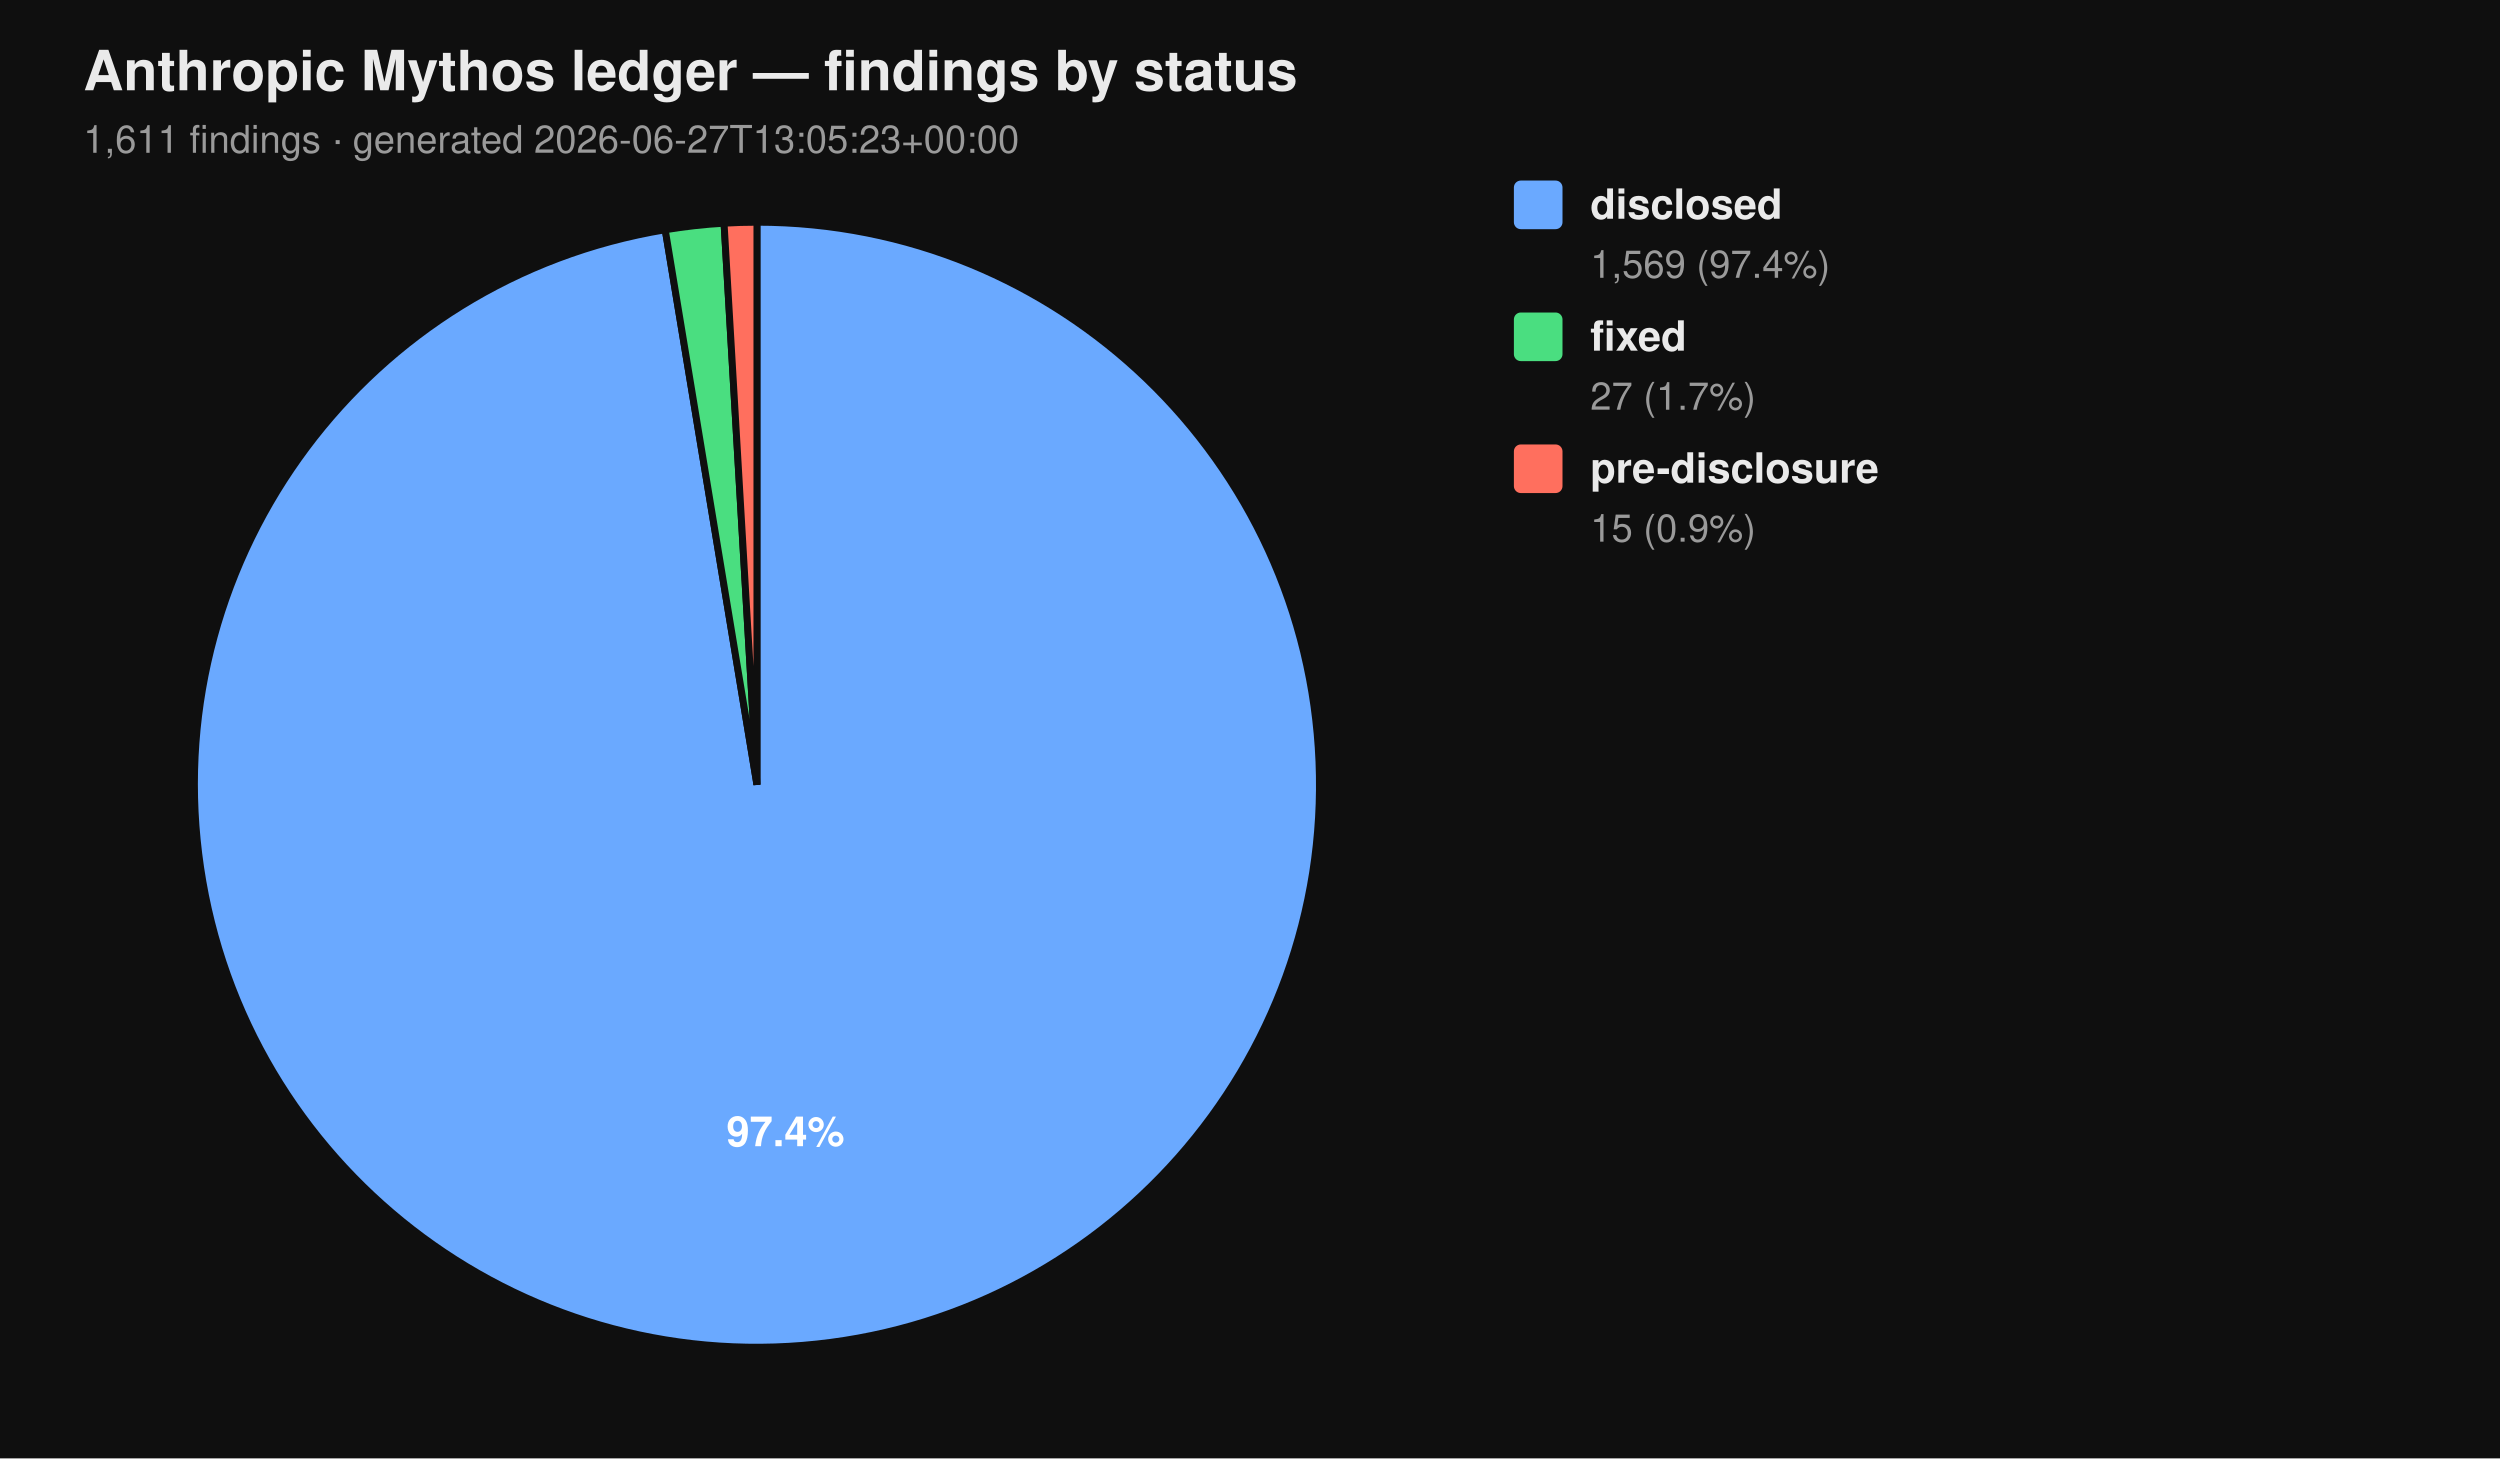
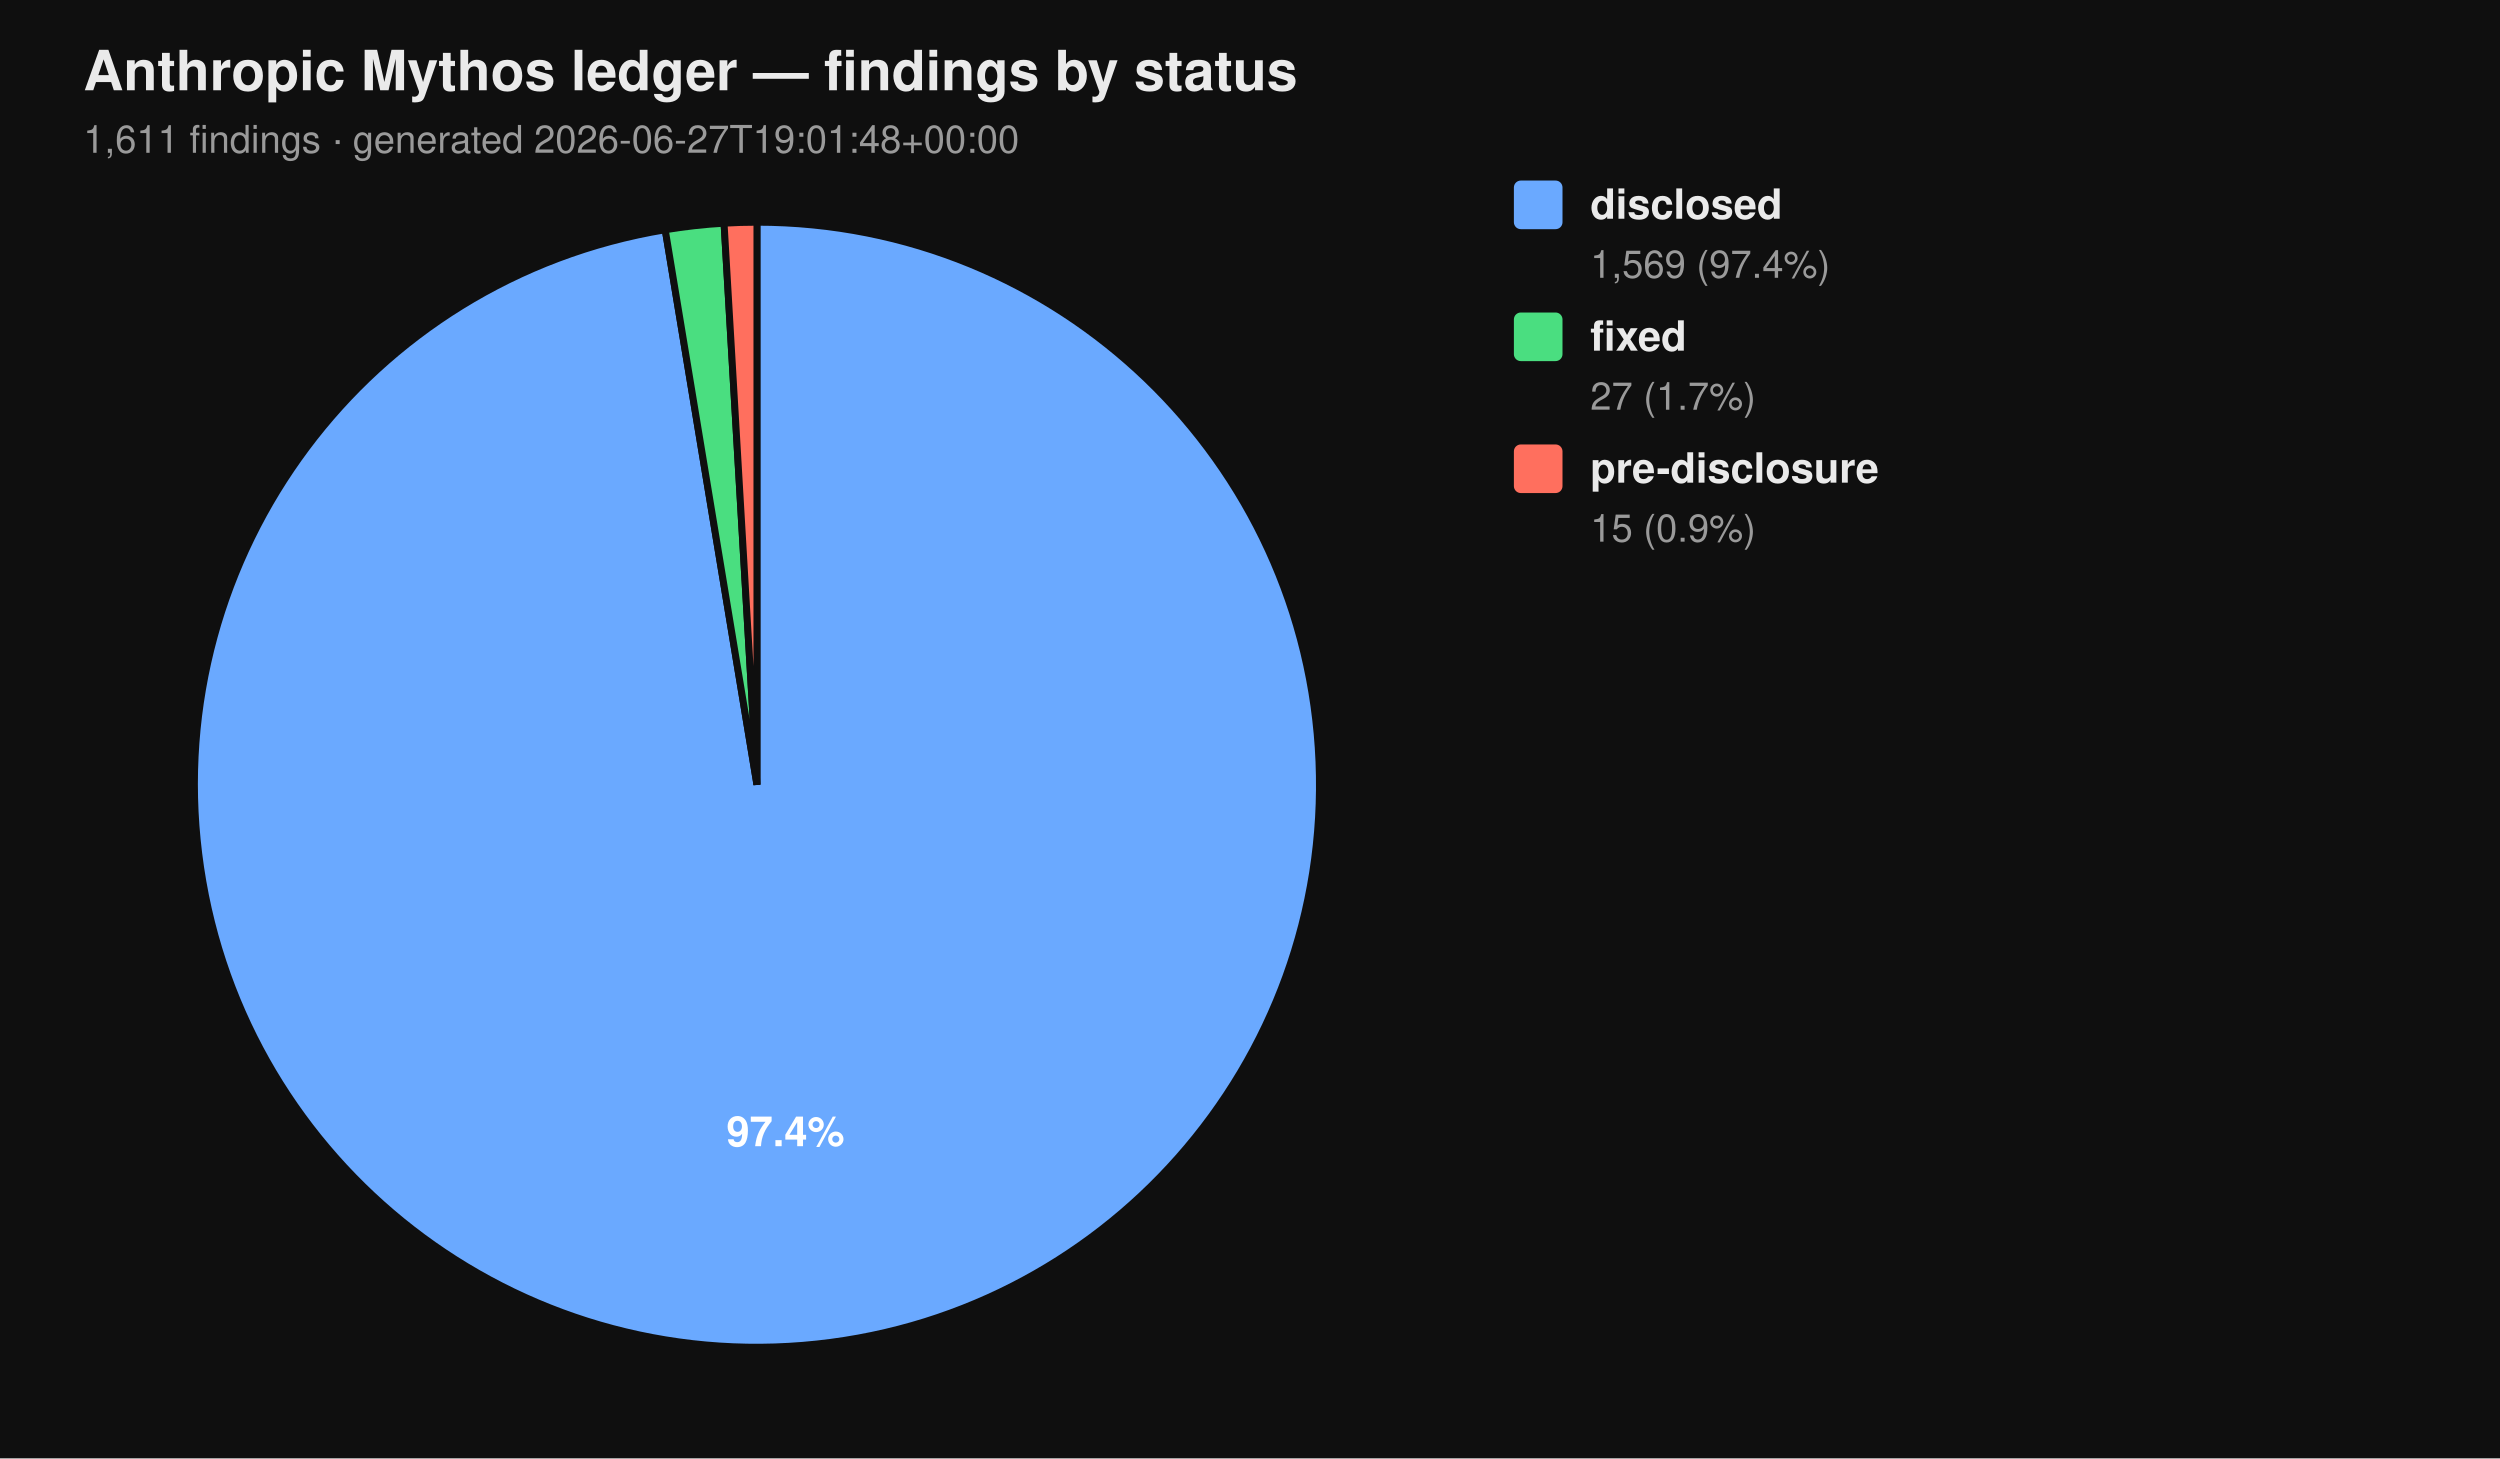
<svg xmlns="http://www.w3.org/2000/svg" viewBox="0 0 720 420" width="720" height="420" font-family="-apple-system, BlinkMacSystemFont, 'Segoe UI', Helvetica, Arial, sans-serif">
  <rect width="100%" height="100%" fill="#0f0f0f" />
  <text x="24" y="26" fill="#eaeaea" font-size="16" font-weight="700">Anthropic Mythos ledger — findings by status</text>
-   <text x="24" y="44" fill="#9a9a9a" font-size="11">1,611 findings  ·  generated 2026-06-27T13:05:23+00:00</text>
+   <text x="24" y="44" fill="#9a9a9a" font-size="11">1,611 findings  ·  generated 2026-06-27T19:01:48+00:00</text>
  <path d="M 218.00 226.00 L 218.00 64.00 A 162.00 162.00 0 1 1 191.58 66.17 Z" fill="#6aa9ff" stroke="#0f0f0f" stroke-width="2" />
  <path d="M 218.00 226.00 L 191.58 66.17 A 162.00 162.00 0 0 1 208.53 64.28 Z" fill="#4ade80" stroke="#0f0f0f" stroke-width="2" />
  <path d="M 218.00 226.00 L 208.53 64.28 A 162.00 162.00 0 0 1 218.00 64.00 Z" fill="#ff6f5e" stroke="#0f0f0f" stroke-width="2" />
  <text x="226.22" y="330.10" text-anchor="middle" fill="#ffffff" font-size="12" font-weight="700">97.4%</text>
  <rect x="436" y="52" width="14" height="14" rx="2" ry="2" fill="#6aa9ff" />
  <text x="458" y="63" fill="#eaeaea" font-size="12" font-weight="600">disclosed</text>
  <text x="458" y="80" fill="#9a9a9a" font-size="11">1,569 (97.4%)</text>
  <rect x="436" y="90" width="14" height="14" rx="2" ry="2" fill="#4ade80" />
  <text x="458" y="101" fill="#eaeaea" font-size="12" font-weight="600">fixed</text>
  <text x="458" y="118" fill="#9a9a9a" font-size="11">27 (1.7%)</text>
  <rect x="436" y="128" width="14" height="14" rx="2" ry="2" fill="#ff6f5e" />
  <text x="458" y="139" fill="#eaeaea" font-size="12" font-weight="600">pre-disclosure</text>
  <text x="458" y="156" fill="#9a9a9a" font-size="11">15 (0.9%)</text>
</svg>
